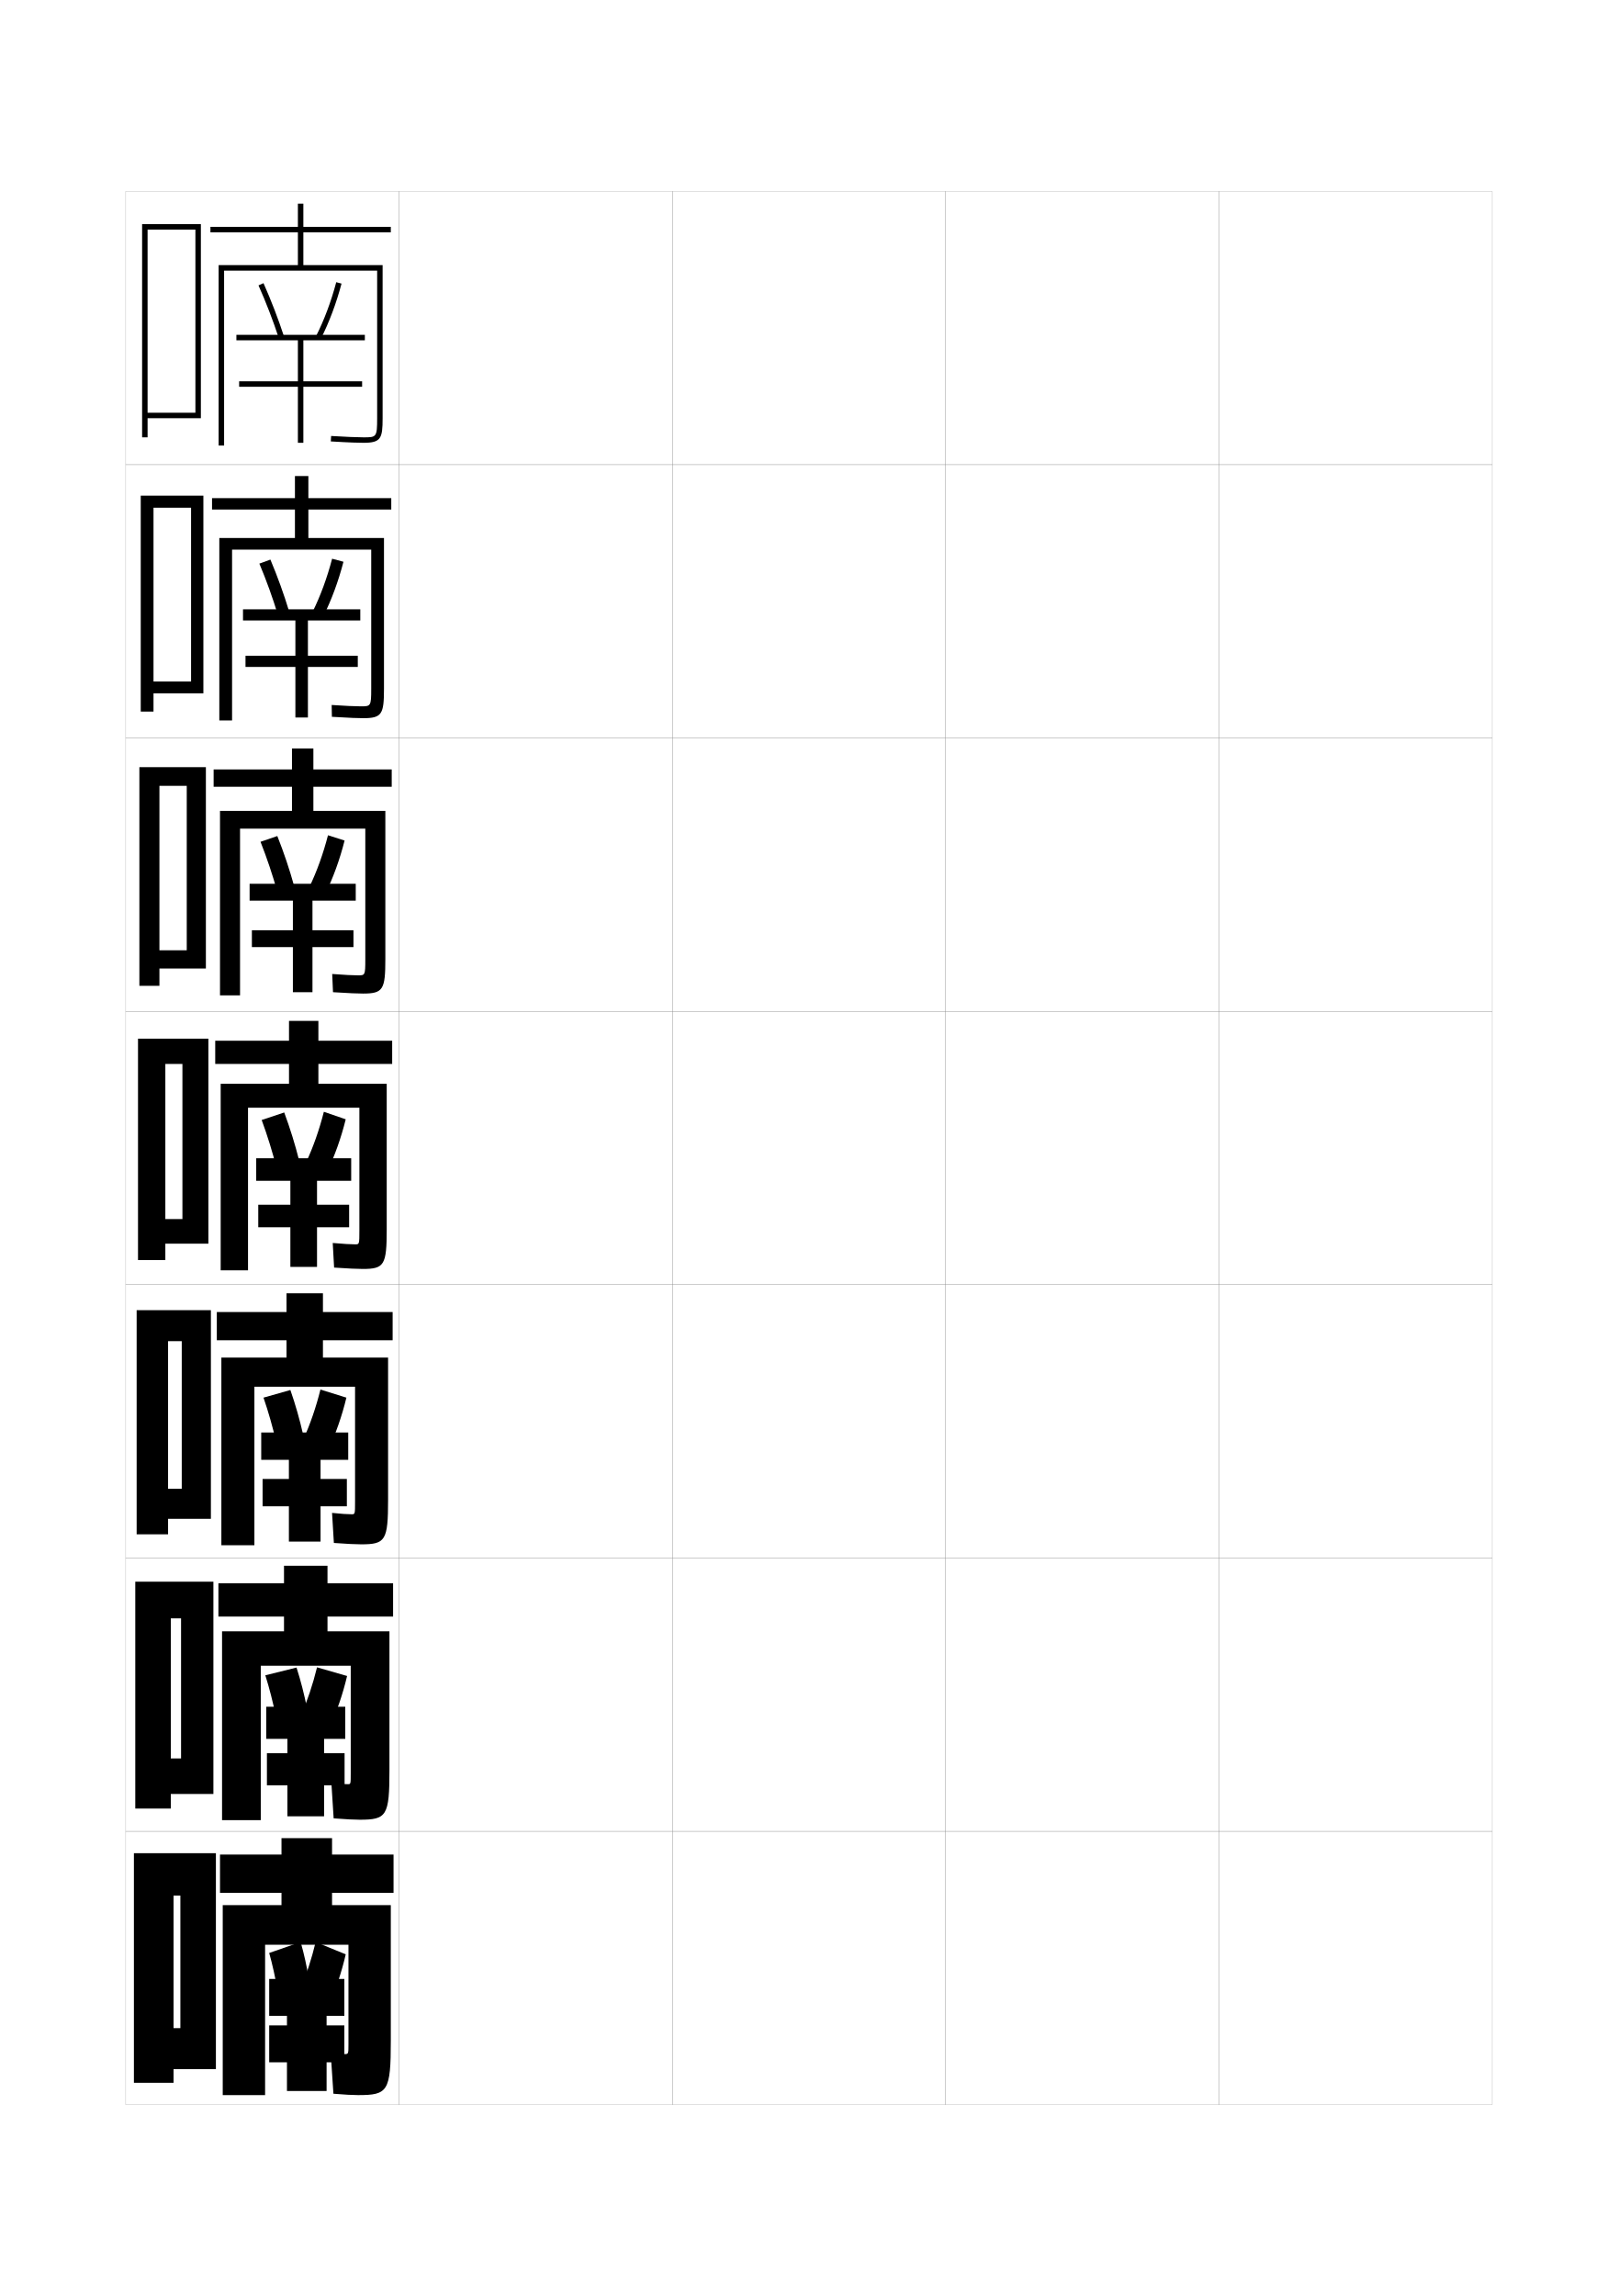
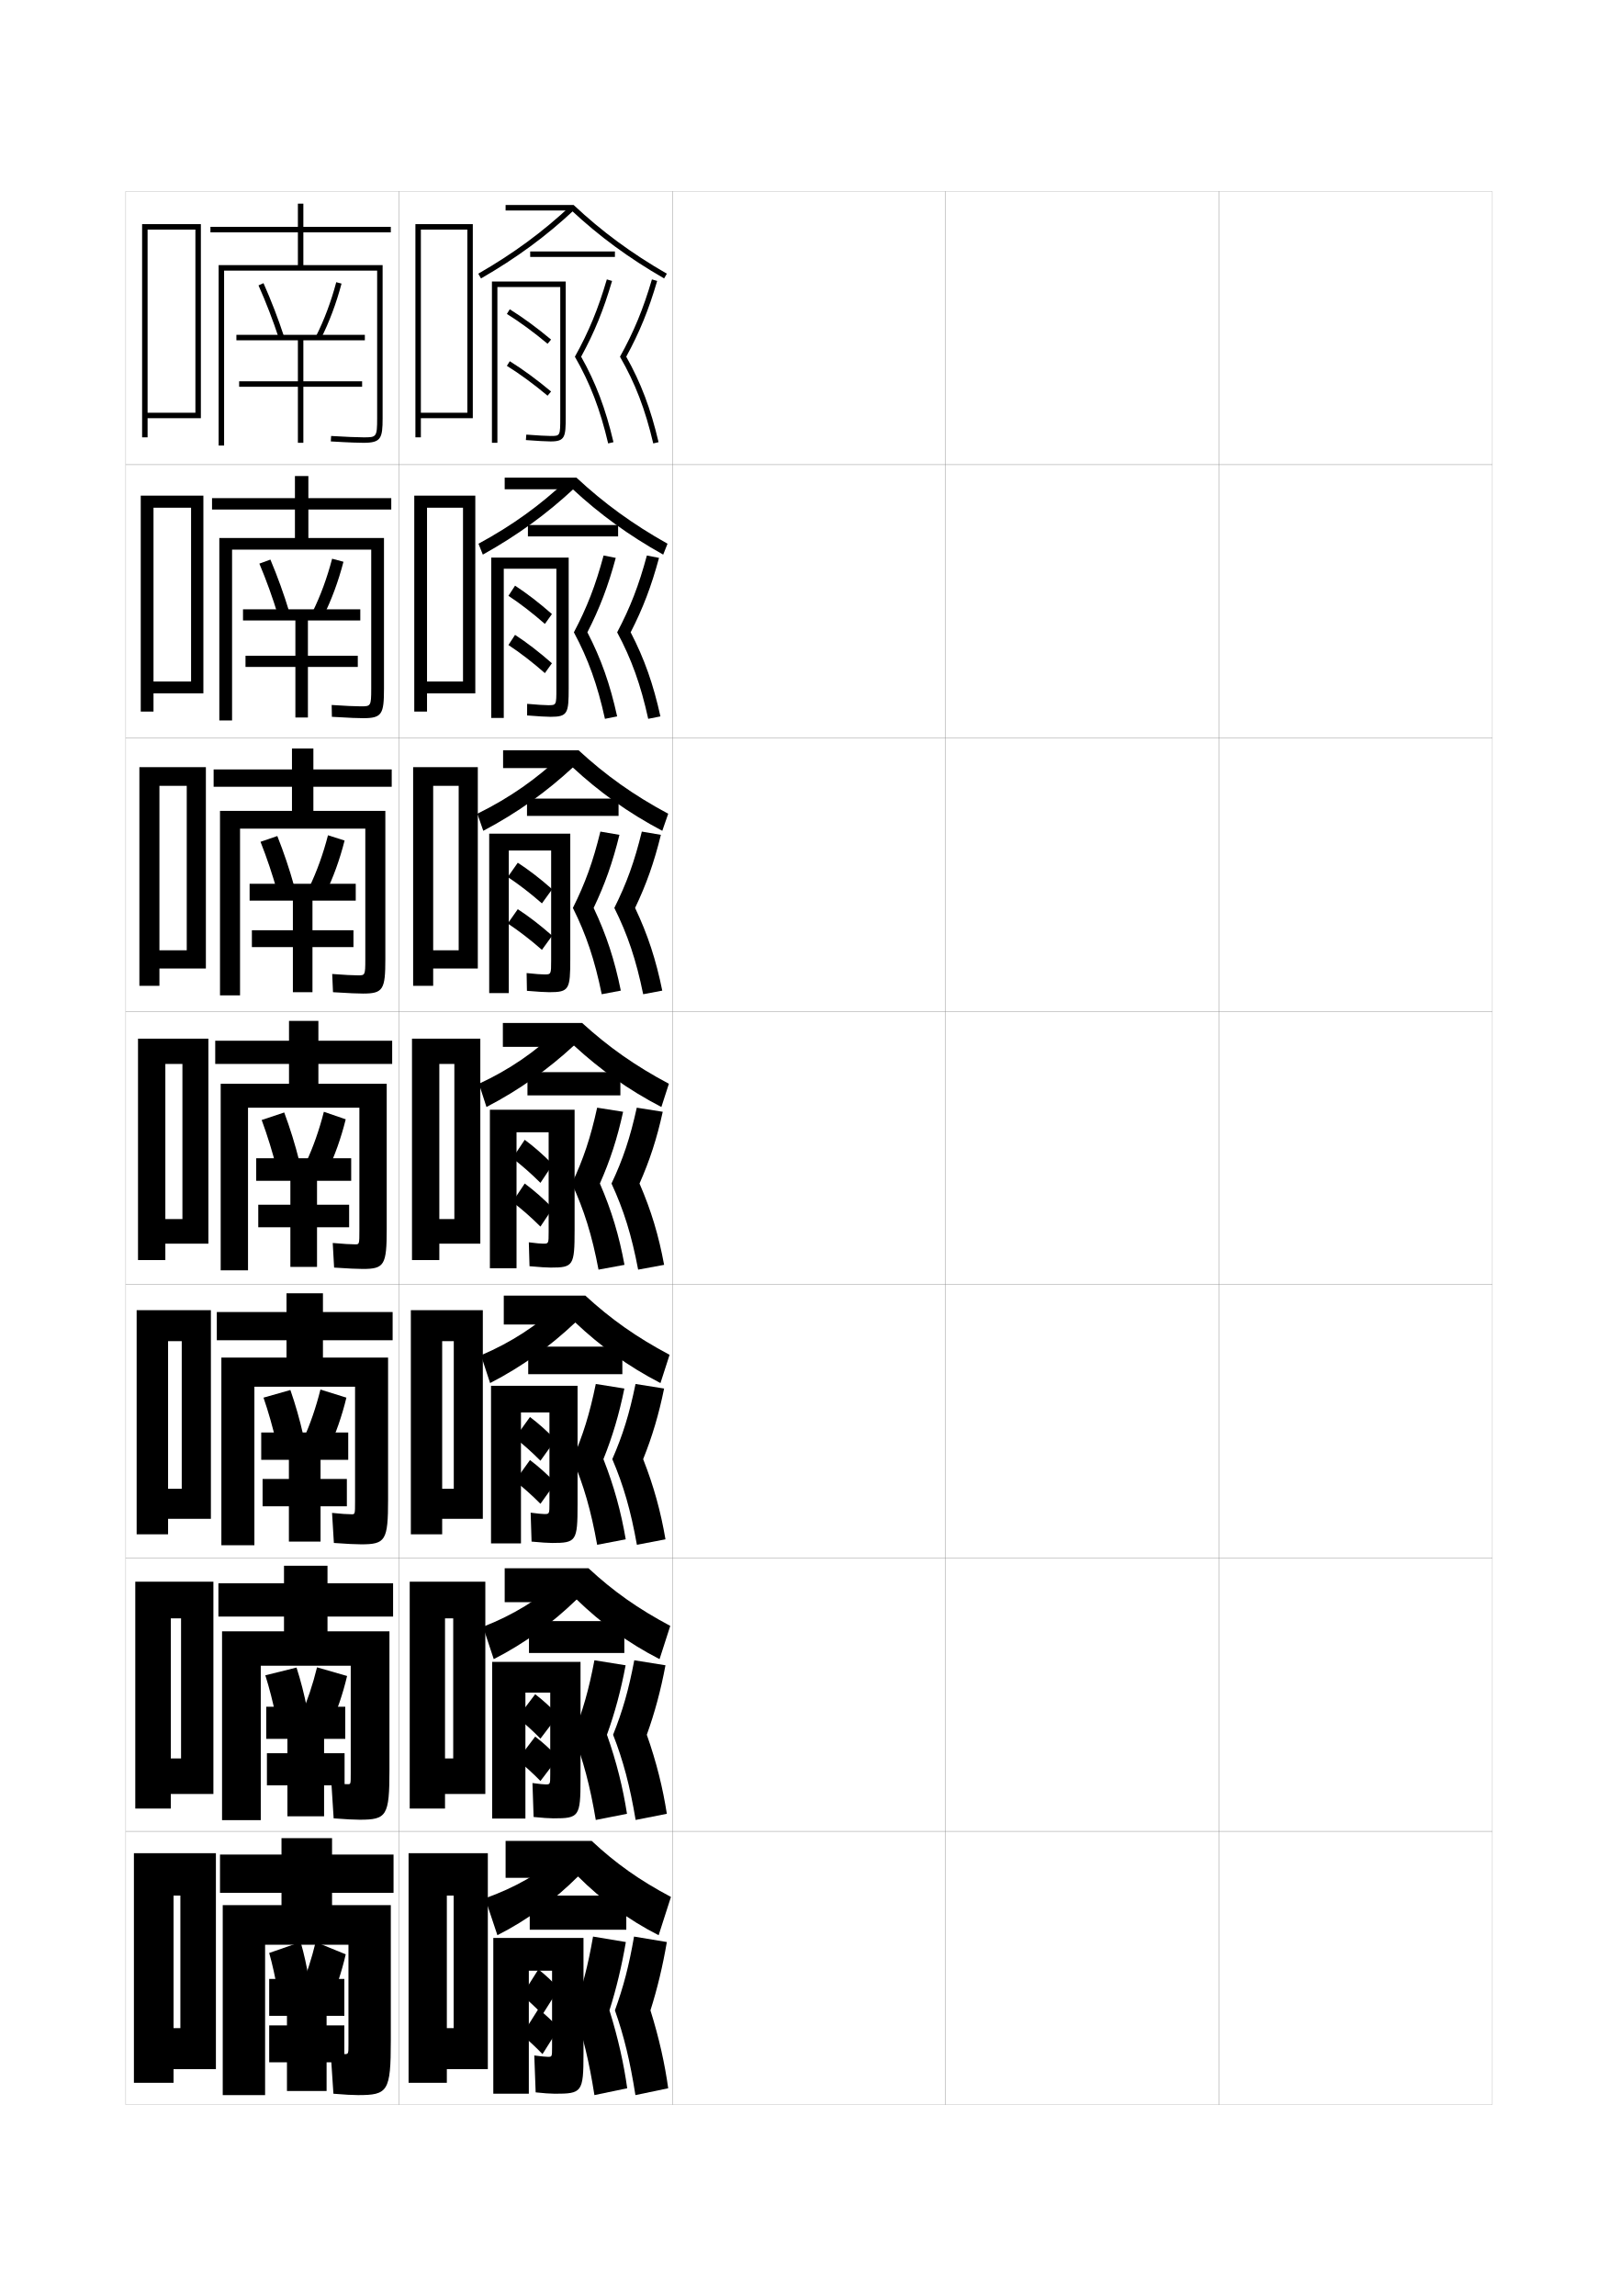
<svg xmlns="http://www.w3.org/2000/svg" version="1.1" id="glyphs" x="0px" y="0px" width="592px" height="840px" viewBox="0 0 592 840" enable-background="new 0 0 592 840" xml:space="preserve">
  <g>
    <rect x="46" y="70" fill="none" stroke="#999999" stroke-width="0.1" width="100" height="100" />
    <rect x="46" y="170" fill="none" stroke="#999999" stroke-width="0.1" width="100" height="100" />
    <rect x="46" y="270" fill="none" stroke="#999999" stroke-width="0.1" width="100" height="100" />
    <rect x="46" y="370" fill="none" stroke="#999999" stroke-width="0.1" width="100" height="100" />
    <rect x="46" y="470" fill="none" stroke="#999999" stroke-width="0.1" width="100" height="100" />
    <rect x="46" y="570" fill="none" stroke="#999999" stroke-width="0.1" width="100" height="100" />
    <rect x="46" y="670" fill="none" stroke="#999999" stroke-width="0.1" width="100" height="100" />
    <rect x="146" y="70" fill="none" stroke="#999999" stroke-width="0.1" width="100" height="100" />
    <rect x="146" y="170" fill="none" stroke="#999999" stroke-width="0.1" width="100" height="100" />
    <rect x="146" y="270" fill="none" stroke="#999999" stroke-width="0.1" width="100" height="100" />
    <rect x="146" y="370" fill="none" stroke="#999999" stroke-width="0.1" width="100" height="100" />
    <rect x="146" y="470" fill="none" stroke="#999999" stroke-width="0.1" width="100" height="100" />
    <rect x="146" y="570" fill="none" stroke="#999999" stroke-width="0.1" width="100" height="100" />
    <rect x="146" y="670" fill="none" stroke="#999999" stroke-width="0.1" width="100" height="100" />
    <rect x="246" y="70" fill="none" stroke="#999999" stroke-width="0.1" width="100" height="100" />
    <rect x="246" y="170" fill="none" stroke="#999999" stroke-width="0.1" width="100" height="100" />
    <rect x="246" y="270" fill="none" stroke="#999999" stroke-width="0.1" width="100" height="100" />
    <rect x="246" y="370" fill="none" stroke="#999999" stroke-width="0.1" width="100" height="100" />
    <rect x="246" y="470" fill="none" stroke="#999999" stroke-width="0.1" width="100" height="100" />
    <rect x="246" y="570" fill="none" stroke="#999999" stroke-width="0.1" width="100" height="100" />
    <rect x="246" y="670" fill="none" stroke="#999999" stroke-width="0.1" width="100" height="100" />
    <rect x="346" y="70" fill="none" stroke="#999999" stroke-width="0.1" width="100" height="100" />
    <rect x="346" y="170" fill="none" stroke="#999999" stroke-width="0.1" width="100" height="100" />
    <rect x="346" y="270" fill="none" stroke="#999999" stroke-width="0.1" width="100" height="100" />
    <rect x="346" y="370" fill="none" stroke="#999999" stroke-width="0.1" width="100" height="100" />
    <rect x="346" y="470" fill="none" stroke="#999999" stroke-width="0.1" width="100" height="100" />
    <rect x="346" y="570" fill="none" stroke="#999999" stroke-width="0.1" width="100" height="100" />
    <rect x="346" y="670" fill="none" stroke="#999999" stroke-width="0.1" width="100" height="100" />
    <rect x="446" y="70" fill="none" stroke="#999999" stroke-width="0.1" width="100" height="100" />
    <rect x="446" y="170" fill="none" stroke="#999999" stroke-width="0.1" width="100" height="100" />
    <rect x="446" y="270" fill="none" stroke="#999999" stroke-width="0.1" width="100" height="100" />
    <rect x="446" y="370" fill="none" stroke="#999999" stroke-width="0.1" width="100" height="100" />
    <rect x="446" y="470" fill="none" stroke="#999999" stroke-width="0.1" width="100" height="100" />
    <rect x="446" y="570" fill="none" stroke="#999999" stroke-width="0.1" width="100" height="100" />
    <rect x="446" y="670" fill="none" stroke="#999999" stroke-width="0.1" width="100" height="100" />
  </g>
  <g>
    <polygon points="54,151 54,153 73.5,153 73.5,82 52,82 52,160 54,160 54,84 71.5,84 71.5,151  " />
    <polygon points="56.167,249.333 56.167,253.667 74.417,253.667 74.417,181.333    51.5,181.333 51.5,260.333 56.167,260.333 56.167,185.75 69.916,185.75    69.916,249.333  " />
    <polygon points="58.333,347.667 58.333,354.333 75.333,354.333 75.333,280.667 51,280.667    51,360.667 58.333,360.667 58.333,287.5 68.333,287.5 68.333,347.667  " />
    <polygon points="66.75,446 60.5,446 60.5,455 76.25,455 76.25,380 50.5,380 50.5,461 60.5,461 60.5,389.25 66.75,389.25  " />
    <polygon points="66.5,544.666 61.5,544.666 61.5,555.666 77.167,555.666 77.167,479.333    50,479.333 50,561.333 61.5,561.333 61.5,490.666 66.5,490.666  " />
    <polygon points="66.25,643.333 62.5,643.333 62.5,656.333 78.083,656.333 78.083,578.667    49.5,578.667 49.5,661.667 62.5,661.667 62.5,592.083 66.25,592.083  " />
    <polygon points="66,742 63.5,742 63.5,757 79,757 79,678 49,678 49,762 63.5,762 63.5,693.5 66,693.5  " />
  </g>
  <g>
    <path d="M138,153V99H82v64h-2V97h29V85H77v-2h32v-8.5h2V83h32v2h-32v12h29v56c0,7.41-0.604,9-7,9   c-1.368,0-4.741-0.065-11.961-0.502l0.121-1.996C126.395,159.818,130.71,160,133,160   C137.718,160,138,160,138,153z" />
    <path d="M102.049,123.81c-2.098-6.433-4.678-13.143-7.463-19.403l1.828-0.812   c2.812,6.322,5.418,13.099,7.537,19.597L102.049,123.81z" />
    <path d="M117.392,123.953l-1.783-0.906c2.981-5.869,5.549-12.717,7.425-19.803   l1.934,0.512C123.055,110.976,120.436,117.96,117.392,123.953z" />
    <polygon points="133.5,124.5 133.5,122.5 86.5,122.5 86.5,124.5 109,124.5 109,139.5 87.5,139.5 87.5,141.5 109,141.5 109,162    111,162 111,141.5 132.5,141.5 132.5,139.5 111,139.5 111,124.5  " />
  </g>
  <g>
    <g>
      <path d="M143.167,186.417h-30.333v10.417H140.5v55.083c0,9.293-0.694,10.833-7.584,10.833    c-1.559,0-4.934-0.092-11.474-0.502l-0.086-4.33    c4.866,0.33,8.572,0.499,10.643,0.499c3.638,0,3.833-0.002,3.833-6.417v-50.917    H84.916v62.5H80.25v-66.75h27.666v-10.417H77.583v-4.167h30.333v-8.083h4.917v8.083    h30.333V186.417z" />
      <path d="M98.942,204.729c2.585,6.126,4.954,12.684,6.864,18.998l-4.102,1.309    c-1.896-6.241-4.248-12.772-6.803-18.836L98.942,204.729z" />
      <path d="M118.362,225.356l-3.944-1.608c2.832-5.712,5.296-12.407,7.104-19.336    l4.153,1.113C123.834,212.625,121.304,219.477,118.362,225.356z" />
      <polygon points="88.916,222.917 88.916,227 108.083,227 108.083,239.917 89.833,239.917     89.833,244 108.083,244 108.083,262.5 112.667,262.5 112.667,244     130.917,244 130.917,239.917 112.667,239.917 112.667,227 131.833,227     131.833,222.917   " />
    </g>
    <g>
      <path d="M143.333,287.833h-28.667v8.833H141v54.167C141,362.01,140.215,363.5,132.833,363.5    c-1.75,0-5.126-0.118-10.987-0.501l-0.293-6.665    c4.498,0.344,7.593,0.499,9.447,0.499c2.557,0,2.667-0.005,2.667-5.833v-47.833    H87.833v61H80.5v-67.5h26.333v-8.833H78.167V281.5h28.667v-7.667h7.833V281.5h28.667V287.833    z" />
      <path d="M101.471,305.864c2.359,5.931,4.49,12.27,6.191,18.398l-6.195,1.98    c-1.694-6.049-3.818-12.402-6.142-18.269L101.471,305.864z" />
      <path d="M119.037,326.978l-5.809-2.528c2.681-5.554,5.043-12.098,6.783-18.869    l6.077,1.932C124.317,314.492,121.876,321.212,119.037,326.978z" />
      <polygon points="91.333,323.333 91.333,329.5 107.167,329.5 107.167,340.333 92.167,340.333     92.167,346.5 107.167,346.5 107.167,363 114.333,363 114.333,346.5 129.333,346.5     129.333,340.333 114.333,340.333 114.333,329.5 130.167,329.5 130.167,323.333   " />
    </g>
    <g>
      <path d="M143.5,389.25v-8.5h-27v-7.25h-10.75v7.25h-27v8.5h27v7.25h-25v68.25h10v-59.5h40.75V450    c0,5.242-0.023,5.25-1.5,5.25c-1.635,0-4.121-0.143-8.25-0.5l0.5,9    c5.181,0.356,8.559,0.5,10.5,0.5c7.875,0,8.75-1.44,8.75-14.5V396.5h-25v-7.25H143.5z" />
      <path d="M104,407c2.133,5.735,4.025,11.854,5.519,17.799l-8.287,2.652    C99.739,421.594,97.843,415.419,95.75,409.75L104,407z" />
      <path d="M126.5,409.5c-1.699,6.86-4.052,13.448-6.788,19.099l-7.674-3.447    c2.531-5.396,4.791-11.789,6.462-18.401L126.5,409.5z" />
      <polygon points="93.75,423.75 93.75,432 106.25,432 106.25,440.75 94.5,440.75 94.5,449 106.25,449 106.25,463.5 116,463.5     116,449 127.75,449 127.75,440.75 116,440.75 116,432 128.5,432 128.5,423.75   " />
    </g>
    <g>
      <path d="M143.667,490.334V480h-25.5v-6.834h-13.333V480h-25.5v10.334h25.5v6.332H81v68.668    h12.083v-58.001h36.833v42.001c0,4.655-0.02,4.666-1.25,4.666    c-1.548,0-3.712-0.139-7.167-0.5l0.667,11c4.817,0.352,8.064,0.5,10,0.5    C141.058,565,142,563.609,142,548.666v-52h-23.833v-6.332H143.667z" />
      <path d="M106.25,508.541c1.842,5.271,3.439,10.886,4.679,16.367l-9.858,2.726    c-1.245-5.39-2.856-11.096-4.654-16.301L106.25,508.541z" />
      <path d="M126.75,511.334c-1.628,6.74-3.892,13.195-6.525,18.732l-9.116-3.758    c2.381-5.238,4.538-11.479,6.141-17.934L126.75,511.334z" />
      <polygon points="95.583,524.084 95.583,534.084 105.708,534.084 105.708,541.084     96.083,541.084 96.083,551.084 105.708,551.084 105.708,564 117.292,564     117.292,551.084 126.917,551.084 126.917,541.084 117.292,541.084 117.292,534.084     127.417,534.084 127.417,524.084   " />
    </g>
    <g>
      <path d="M143.833,591.417V579.25h-24v-6.417h-15.917V579.25h-24v12.167h24v5.416H81.25v69.084    h14.167v-56.501h32.917v39.251c0,4.069-0.016,4.083-1,4.083    c-1.462,0-3.303-0.135-6.083-0.5l0.833,13c4.455,0.348,7.57,0.5,9.5,0.5    c9.906,0,10.917-1.34,10.917-18.167v-50.75h-22.667v-5.416H143.833z" />
      <path d="M108.5,610.083c1.552,4.808,2.854,9.916,3.84,14.934l-11.43,2.8    c-0.998-4.921-2.323-10.159-3.827-14.9L108.5,610.083z" />
      <path d="M127,613.167c-1.558,6.62-3.732,12.944-6.263,18.366l-10.558-4.066    C112.41,622.385,114.465,616.297,116,610L127,613.167z" />
      <polygon points="97.417,624.417 97.417,636.167 105.167,636.167 105.167,641.417     97.667,641.417 97.667,653.167 105.167,653.167 105.167,664.5 118.583,664.5     118.583,653.167 126.083,653.167 126.083,641.417 118.583,641.417 118.583,636.167     126.333,636.167 126.333,624.417   " />
    </g>
  </g>
  <g>
    <path d="M131,766.5c10.922,0,12-1.289,12-20V697h-21.5v-4.5H144v-14h-22.5v-6H103v6H80.5v14H103v4.5H81.5v69.5H97v-55h30.5   V748c0,3.484-0.011,3.5-1.5,3.5c-1.376,0-2.894-0.13-5-0.5l1,15   C126.092,766.344,129.076,766.5,131,766.5z" />
    <path d="M110,710.5l-11.5,4c1.209,4.276,2.248,9.046,3,13.5l11.5-4   C112.268,719.446,111.261,714.844,110,710.5z" />
    <path d="M126.5,715l-11-4.5c-1.467,6.14-3.419,12.075-5.5,17l10.5,5.5   C122.928,727.692,125.014,721.501,126.5,715z" />
    <polygon points="98.5,724 98.5,737.5 105,737.5 105,741 98.5,741 98.5,754.5 105,754.5 105,765 119.5,765 119.5,754.5 126,754.5    126,741 119.5,741 119.5,737.5 126,737.5 126,724  " />
  </g>
+   <polygon points="154,151 154,153 173,153 173,82 152,82 152,160 154,160 154,84 171,84 171,151 " />
+   <g>
+     <polygon points="156.25,249.333 156.25,253.667 173.917,253.667 173.917,181.333    151.583,181.333 151.583,260.333 156.25,260.333 156.25,185.75 169.417,185.75    169.417,249.333  " />
+     <polygon points="158.5,347.667 158.5,354.333 174.833,354.333 174.833,280.667 151.167,280.667    151.167,360.667 158.5,360.667 158.5,287.5 167.833,287.5 167.833,347.667  " />
+     <polygon points="166.25,446 160.75,446 160.75,455 175.75,455 175.75,380 150.75,380 150.75,461 160.75,461 160.75,389.25    166.25,389.25  " />
+     <polygon points="166.042,544.666 161.792,544.666 161.792,555.666 176.667,555.666    176.667,479.334 150.333,479.334 150.333,561.334 161.792,561.334 161.792,490.666    166.042,490.666  " />
+     <polygon points="165.833,643.333 162.833,643.333 162.833,656.333 177.583,656.333    177.583,578.667 149.917,578.667 149.917,661.667 162.833,661.667 162.833,592.083    165.833,592.083  " />
+   </g>
+   <polygon points="166,742 163.5,742 163.5,757 178.5,757 178.5,678 149.5,678 149.5,762 163.5,762 163.5,693.5 166,693.5 " />
+   <g>
+     <path d="M243,101.865C230.144,94.453,219.359,86.532,209.12,77l0,0H185v-2h24.896   c10.3,9.671,21.137,17.657,34.104,25.133L243,101.865z" />
+     <path d="M175.999,101.867l-0.998-1.734c12.857-7.396,23.603-15.296,33.815-24.862   l1.367,1.459C199.855,86.405,188.992,94.393,175.999,101.867z" />
+     <rect x="194" y="92" width="31" height="2" />
+     <path d="M182,162h-2v-59h27v49.5c0,7.281-0.202,9-5.5,9c-1.543,0-4.937-0.188-9.076-0.503   l0.152-1.994C196.668,159.314,200.004,159.5,201.5,159.5c3.5,0,3.5,0,3.5-7V105h-23V162z" />
+     <path d="M200.358,125.767c-5.027-4.21-10.176-7.985-14.887-10.918l1.057-1.697   c4.79,2.98,10.016,6.812,15.113,11.082L200.358,125.767z" />
+     <path d="M200.358,144.767c-5.029-4.21-10.177-7.985-14.887-10.918l1.057-1.697   c4.788,2.98,10.015,6.812,15.113,11.082L200.358,144.767z" />
+     <path d="M224.473,161.77l-1.946,0.458c-2.946-12.511-6.587-21.997-12.173-31.72   c5.092-9.177,8.478-17.373,11.687-28.288l1.919,0.564   c-3.139,10.675-6.451,18.79-11.318,27.71   C218.016,140.054,221.578,149.48,224.473,161.77z" />
+     <path d="M240.973,161.77l-1.946,0.458c-2.946-12.511-6.587-21.997-12.173-31.72   c5.092-9.177,8.478-17.373,11.687-28.288l1.919,0.564   c-3.139,10.675-6.451,18.79-11.318,27.71   C234.516,140.054,238.078,149.48,240.973,161.77z" />
+   </g>
+   <g>
+     <path d="M242.667,202.91c-12.616-7.043-23.255-14.801-33.253-24.077l-0.833,0.167   h-23.914V174.75h26.263c10.07,9.365,20.531,16.984,33.319,24.171L242.667,202.91z" />
+     <path d="M176.666,202.911l-1.582-3.99c12.345-6.681,22.576-14.084,32.21-23.158   l2.828,2.889C200.065,188.025,189.372,195.827,176.666,202.911z" />
+     <rect x="193.167" y="192.083" width="33" height="4.167" />
+     <path d="M201.5,262.25c-1.5,0-4.58-0.178-8.634-0.502l0.018-4.246   c3.639,0.329,6.447,0.498,7.699,0.498c2.995,0,3-0.009,3-6.083v-43.833h-19.25v54.583   H179.75V204h28.333v47.667C208.083,260.881,207.79,262.25,201.5,262.25z" />
+     <path d="M188.46,214.267c4.309,2.808,8.958,6.388,13.493,10.388l-2.574,3.607   c-4.479-3.933-9.118-7.509-13.341-10.279L188.46,214.267z" />
+     <path d="M188.46,232.266c4.308,2.809,8.957,6.389,13.493,10.389l-2.574,3.606   c-4.48-3.933-9.119-7.508-13.341-10.278L188.46,232.266z" />
+     <path d="M220.86,203.229l4.446,0.876c-2.819,10.421-5.894,18.47-10.379,27.224   c5.018,9.682,8.304,19.021,10.888,30.767l-4.464,0.888   c-2.757-12.536-6.157-21.955-11.365-31.646   C214.787,222.239,217.906,214.197,220.86,203.229z" />
+     <path d="M236.693,203.229l4.446,0.876c-2.819,10.421-5.894,18.47-10.379,27.224   c5.018,9.682,8.304,19.021,10.889,30.767l-4.464,0.888   c-2.757-12.536-6.157-21.955-11.365-31.646   C230.621,222.239,233.739,214.197,236.693,203.229z" />
+   </g>
+   <g>
+     <path d="M242.333,303.955c-12.625-6.674-23.12-14.268-32.876-23.289L207.79,281h-23.707   v-6.5h27.632c9.84,9.06,19.925,16.311,32.785,23.211L242.333,303.955z" />
+     <path d="M176.833,303.956l-2.166-6.245c12.083-5.967,21.8-12.874,30.855-21.454   l4.289,4.319C200.026,289.645,189.502,297.261,176.833,303.956z" />
+     <rect x="192.833" y="292.167" width="33.5" height="6.333" />
+     <path d="M201,363c-1.457,0-4.223-0.168-8.192-0.501l-0.116-6.498   c3.187,0.347,5.465,0.499,6.475,0.499c2.49,0,2.5-0.018,2.5-5.167v-40.167h-15.5   v52.167H179V305h29.667v45.833C208.667,361.981,208.282,363,201,363z" />
+     <path d="M189.459,315.633c4.058,2.636,8.372,5.963,12.583,9.694l-3.749,5.179   c-4.165-3.655-8.543-7.032-12.503-9.64L189.459,315.633z" />
+     <path d="M189.459,332.633c4.057,2.637,8.372,5.964,12.583,9.694l-3.749,5.179   c-4.166-3.655-8.544-7.031-12.503-9.64L189.459,332.633z" />
+     <path d="M219.68,304.24l6.973,1.188c-2.499,10.167-5.336,18.149-9.439,26.737   c4.66,9.803,7.669,19.056,9.944,30.258l-6.982,1.319   c-2.568-12.562-5.726-21.914-10.558-31.573   C214.129,323.146,216.982,315.26,219.68,304.24z" />
+     <path d="M234.847,304.24l6.973,1.188c-2.499,10.167-5.336,18.149-9.439,26.737   c4.66,9.803,7.669,19.056,9.944,30.258l-6.982,1.319   c-2.568-12.562-5.726-21.914-10.558-31.573   C229.296,323.146,232.148,315.26,234.847,304.24z" />
+   </g>
+   <g>
+     <g>
+       <path d="M242,405c-12.134-6.305-22.485-13.735-32-22.5l-2.5,0.5H184v-8.75h29    c9.609,8.755,19.319,15.638,31.75,22.25L242,405z" />
+       <path d="M210,382.5c-9.513,8.765-19.867,16.195-32,22.5l-2.75-8.5    c11.321-5.253,20.524-11.662,29-19.75L210,382.5z" />
+       <rect x="193" y="392.25" width="34" height="8.5" />
+       <path d="M201.5,463.75c-1.414,0-3.865-0.157-7.75-0.5l-0.25-8.75c2.734,0.364,4.484,0.5,5.25,0.5    c1.985,0,2-0.026,2-4.25v-36.5H189V464h-9.75v-58h31v44C210.25,463.081,209.774,463.75,201.5,463.75z" />
+       <path d="M192,417c3.347,2.464,6.84,5.539,10.25,9l-4.5,6.75c-3.381-3.378-7.002-6.555-10.25-9    L192,417z" />
+       <path d="M192,433c3.347,2.464,6.84,5.539,10.25,9l-4.5,6.75c-3.381-3.378-7.002-6.555-10.25-9    L192,433z" />
+       <path d="M218.5,405.25l9.5,1.5c-2.179,9.913-4.778,17.828-8.5,26.25    c4.303,9.925,7.035,19.091,9,29.75l-9.5,1.75c-2.379-12.588-5.296-21.873-9.75-31.5    C213.472,424.055,216.058,416.322,218.5,405.25z" />
+       <path d="M233,405.25l9.5,1.5c-2.179,9.913-4.778,17.828-8.5,26.25    c4.303,9.925,7.035,19.091,9,29.75l-9.5,1.75c-2.379-12.588-5.296-21.873-9.75-31.5    C227.972,424.055,230.558,416.322,233,405.25z" />
+     </g>
+     <g>
+       <path d="M207.944,484.584h-23.61V474h29.833c9.353,8.591,18.674,15.2,30.833,21.666    L241.667,506c-11.789-6.075-21.97-13.477-31.167-22.166L207.944,484.584z" />
+       <path d="M210.5,483.834C201.305,492.523,191.122,499.925,179.333,506L176,495.834    c11.269-4.834,20.338-10.812,28.667-18.501L210.5,483.834z" />
+       <rect x="193.278" y="492.666" width="34.444" height="10.084" />
+       <path d="M201.042,516.75H190.625v47.916h-10.958V507h31.667v43.5c0,13.381-0.515,14-9.333,14    c-1.41,0-4.091-0.174-7.5-0.5l-0.333-10.584c2.617,0.354,4.321,0.5,5.041,0.5    c1.813,0,1.833-0.027,1.833-4V516.75z" />
+       <path d="M193.917,518.416c3.077,2.311,6.241,5.143,9.333,8.334l-5.5,7.666    c-3.069-3.1-6.361-6.035-9.333-8.332L193.917,518.416z" />
+       <path d="M193.917,534.167c3.077,2.31,6.241,5.142,9.333,8.333l-5.5,7.667    c-3.069-3.101-6.361-6.036-9.333-8.334L193.917,534.167z" />
+       <path d="M228.958,563.166L218.5,565.167c-2.235-12.522-4.931-21.824-9-31.334    c3.86-8.854,6.242-16.501,8.5-27.5L228.458,508    c-1.954,9.546-4.346,17.569-7.667,25.833    C224.72,543.832,227.238,553.106,228.958,563.166z" />
+       <path d="M243.5,563.166l-10.458,2.001c-2.235-12.522-4.931-21.824-9-31.334    c3.86-8.854,6.242-16.501,8.5-27.5L243,508c-1.954,9.546-4.346,17.569-7.667,25.833    C239.262,543.832,241.78,553.106,243.5,563.166z" />
+     </g>
+     <g>
+       <path d="M208.388,586.167h-23.721V573.75h30.667    c9.096,8.427,18.03,14.763,29.917,21.083L241.333,607    C229.889,601.154,219.878,593.781,211,585.167L208.388,586.167z" />
+       <path d="M211,585.167C202.122,593.781,192.11,601.154,180.667,607L176.75,595.167    c11.215-4.415,20.152-9.961,28.333-17.251L211,585.167z" />
+       <rect x="193.556" y="593.083" width="34.889" height="11.667" />
+       <path d="M201.333,619.25H192.25v46.083h-12.167V608h32.333v43c0,13.682-0.555,14.25-9.917,14.25    c-1.407,0-4.317-0.189-7.25-0.5l-0.417-12.417c2.5,0.343,4.158,0.5,4.833,0.5    c1.641,0,1.667-0.029,1.667-3.75V619.25z" />
+       <path d="M195.833,619.833C198.641,621.988,201.476,624.578,204.25,627.5l-6.5,8.583    c-2.757-2.821-5.721-5.517-8.417-7.666L195.833,619.833z" />
+       <path d="M195.833,635.334C198.641,637.488,201.476,640.078,204.25,643l-6.5,8.584    c-2.757-2.822-5.721-5.518-8.417-7.668L195.833,635.334z" />
+       <path d="M229.417,663.583L218,665.834c-2.091-12.458-4.566-21.775-8.25-31.168    c3.499-8.763,5.676-16.325,7.75-27.25L228.917,609.25    c-1.729,9.179-3.913,17.311-6.833,25.416    C225.638,644.74,227.941,654.122,229.417,663.583z" />
+       <path d="M244,663.583l-11.417,2.251c-2.091-12.458-4.565-21.775-8.25-31.168    c3.499-8.763,5.676-16.325,7.75-27.25L243.5,609.25    c-1.729,9.179-3.913,17.311-6.833,25.416    C240.221,644.74,242.524,654.122,244,663.583z" />
+     </g>
+   </g>
+   <g>
+     <path d="M208.832,687H185v-13.5h31.5c8.839,8.263,17.386,14.325,29,20.5l-4.5,14   c-11.1-5.616-20.94-12.96-29.5-21.5L208.832,687z" />
+     <path d="M211.5,686.5c-8.562,8.54-18.4,15.884-29.5,21.5l-4.5-13.5   c11.162-3.996,19.966-9.11,28-16L211.5,686.5z" />
+     <rect x="193.833" y="693.5" width="35.333" height="12.5" />
+     <path d="M202,721h-8.5v45h-13v-57h33v42.5c0,13.981-0.594,14.5-10.5,14.5c-1.403,0-4.543-0.206-7-0.5l-0.5-13.5   c2.383,0.331,4.37,0.5,5,0.5c1.469,0,1.5-0.031,1.5-3.5V721z" />
+     <path d="M197,720.5c2.538,2.001,5.043,4.348,7.5,7l-6,9.5c-2.445-2.544-5.08-4.998-7.5-7   L197,720.5z" />
+     <path d="M197,735c2.538,2.001,5.043,4.348,7.5,7l-6,9.5c-2.445-2.544-5.08-4.998-7.5-7L197,735z" />
+     <path d="M229.5,764l-12,2.5c-1.947-12.393-4.201-21.725-7.5-31c3.138-8.673,5.109-16.15,7-27l12,2   c-1.505,8.812-3.48,17.052-6,25C226.18,745.648,228.269,755.138,229.5,764z" />
+     <path d="M244.5,764l-12,2.5c-1.947-12.393-4.201-21.725-7.5-31c3.138-8.673,5.109-16.15,7-27l12,2   c-1.505,8.812-3.48,17.052-6,25C241.18,745.648,243.269,755.138,244.5,764z" />
+   </g>
</svg>
